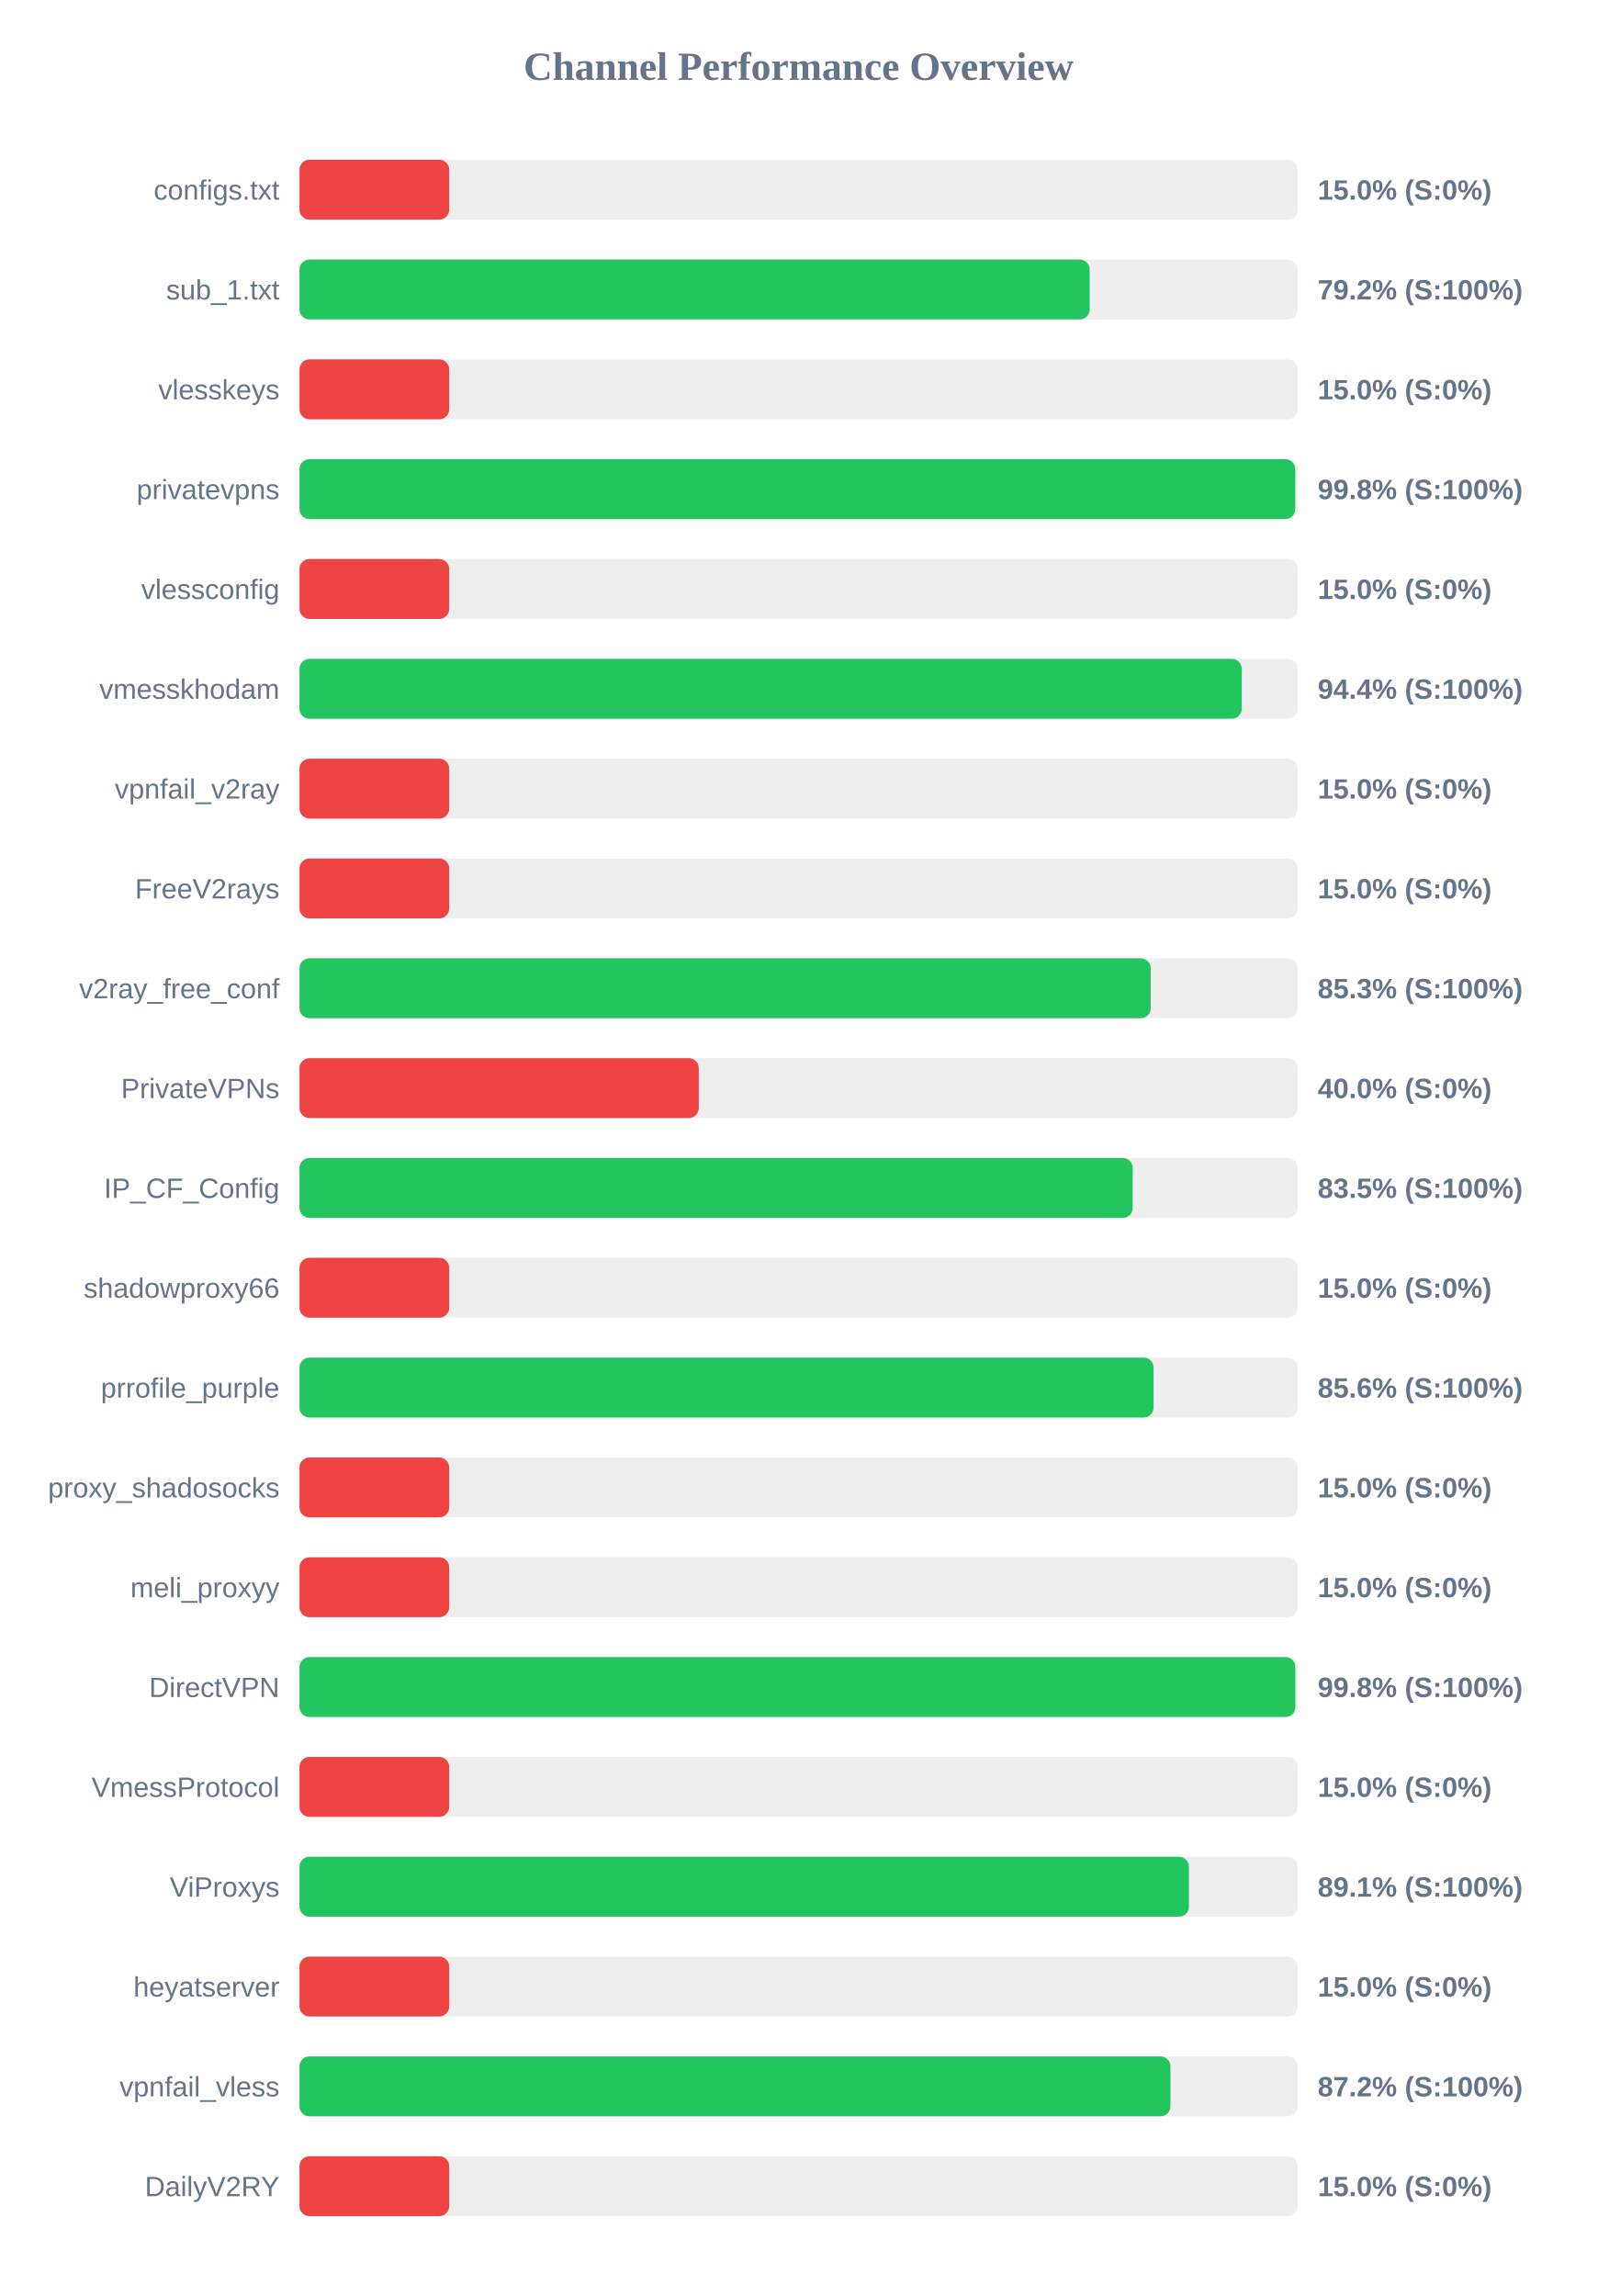
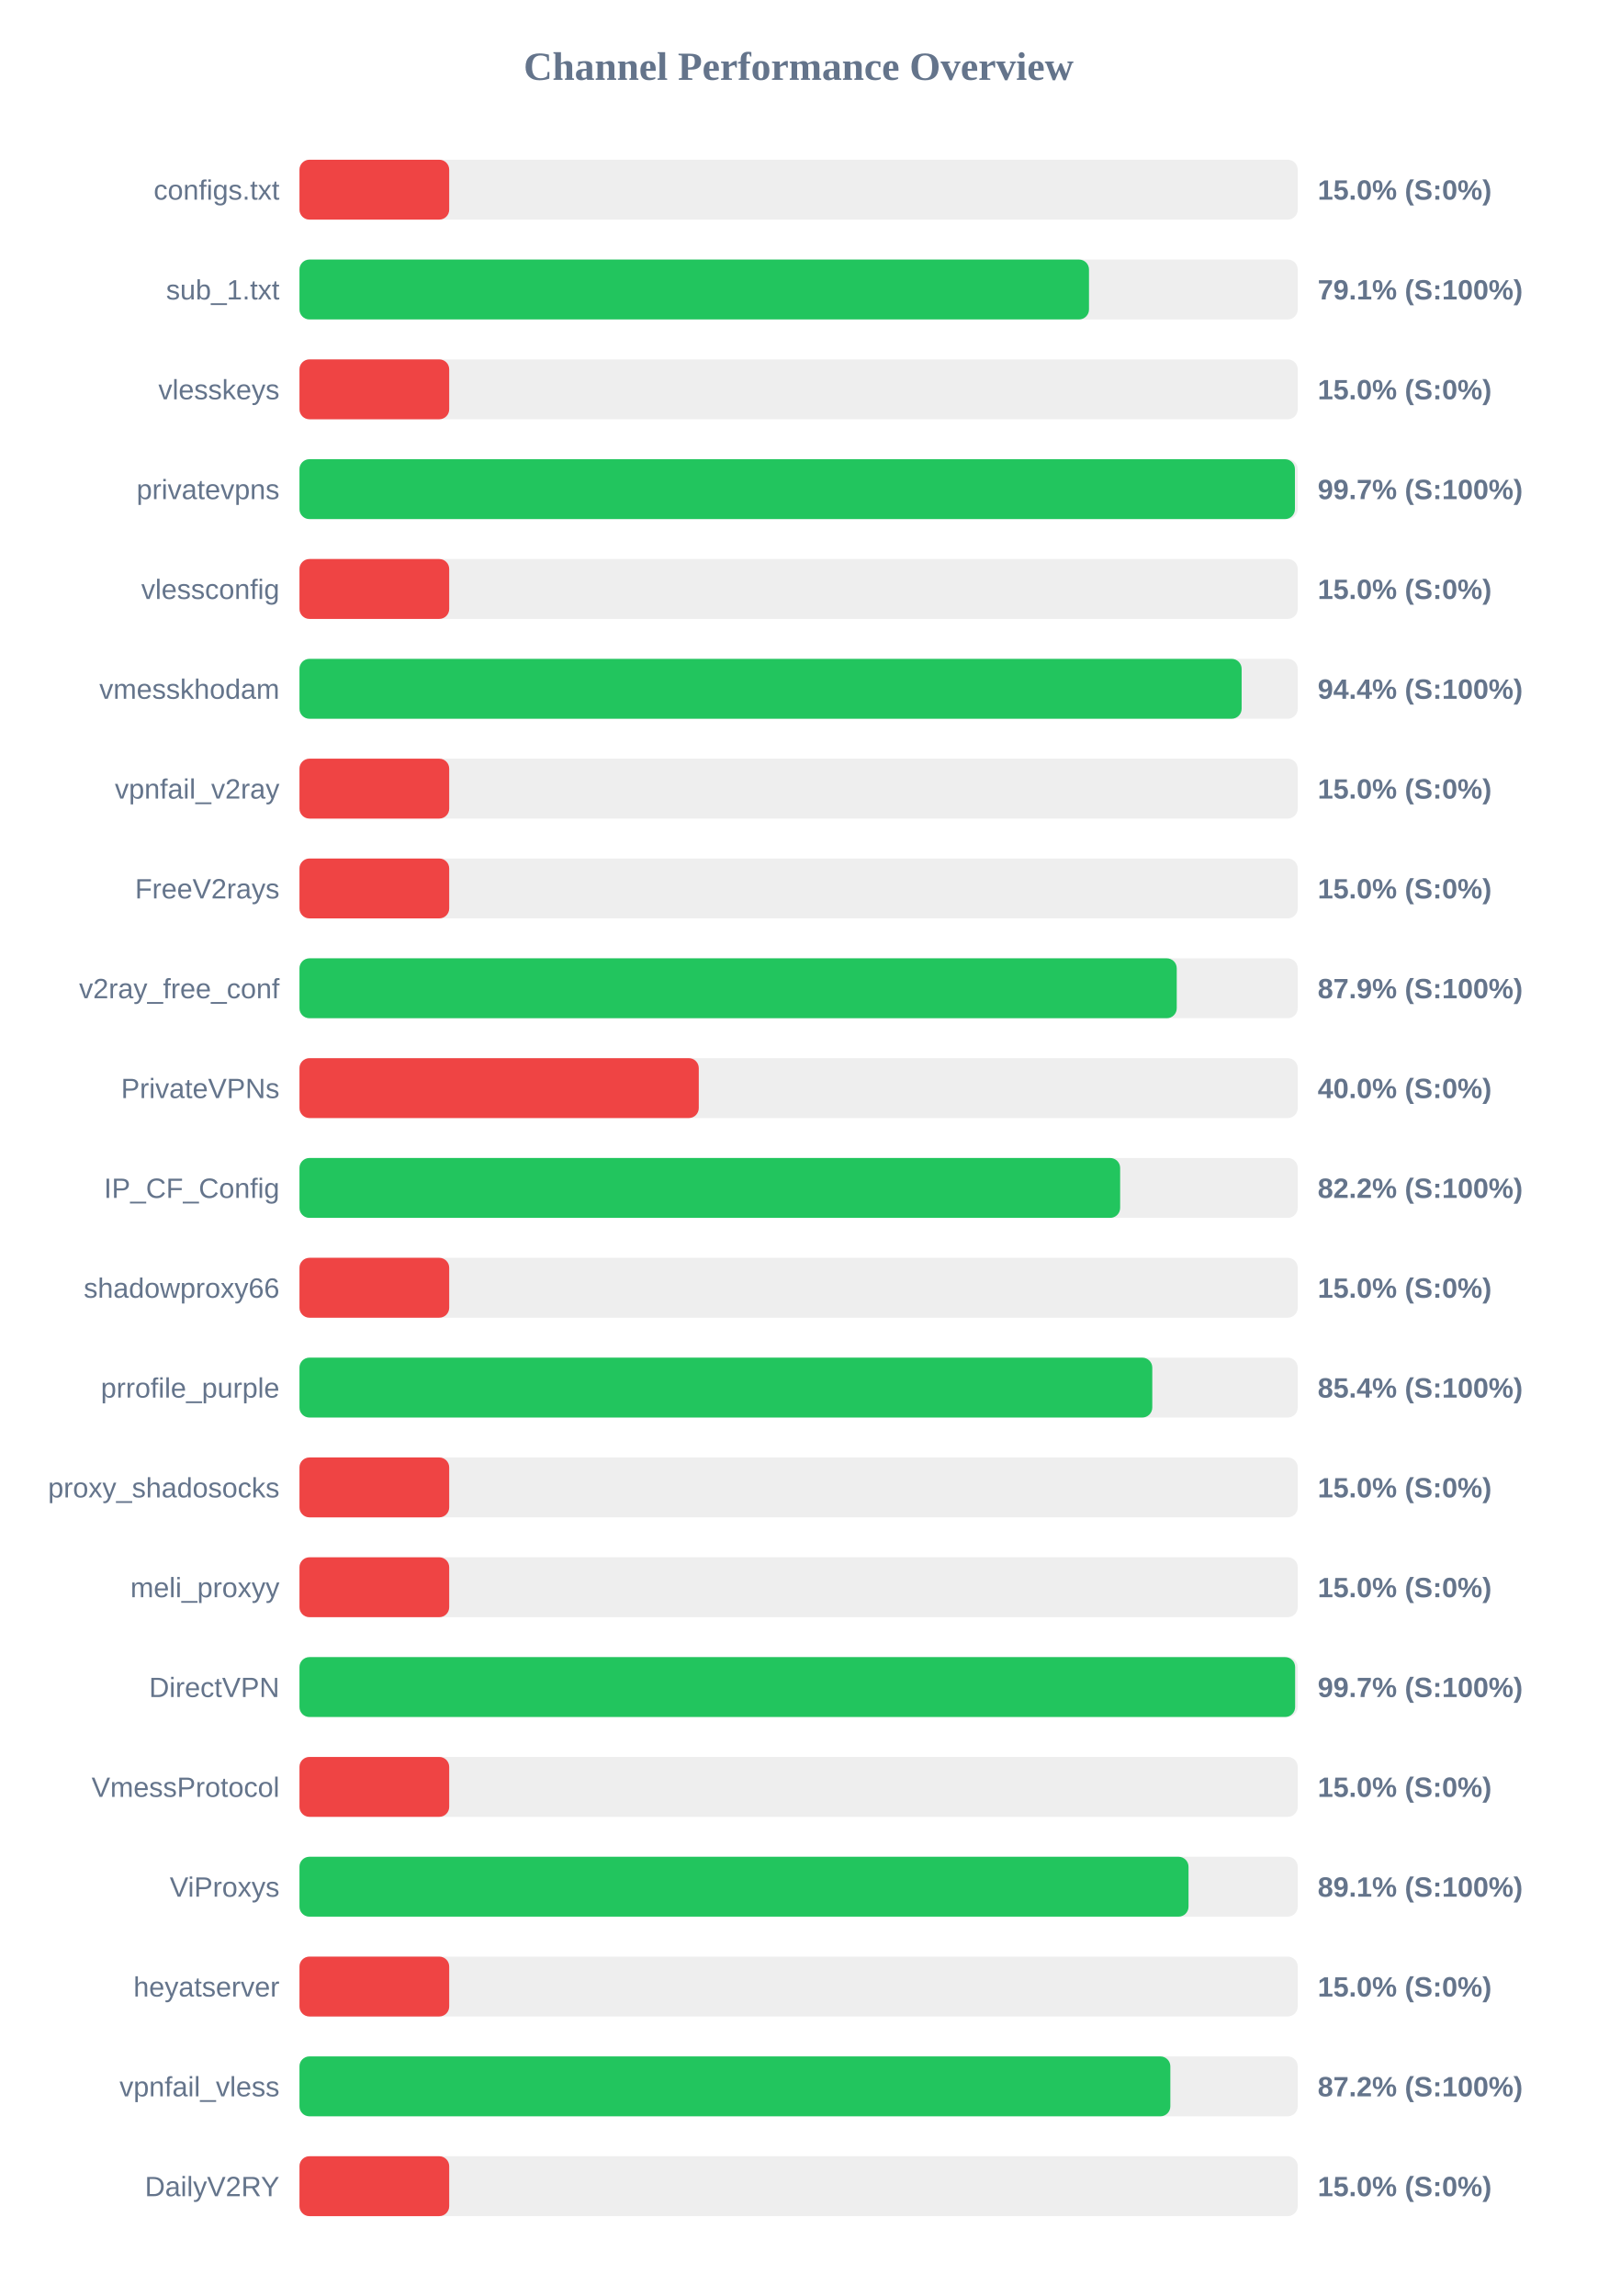
<svg xmlns="http://www.w3.org/2000/svg" width="800" height="1150" version="1.1">
  <style>
        .row { font: 14px Arial; fill: #64748b; }
        .score { font: bold 14px Arial; fill: #64748b; }
    </style>
  <text x="400" y="40" text-anchor="middle" font-size="20px" font-weight="bold" fill="#64748b">Channel Performance Overview</text>
  <rect x="150" y="80" width="500" height="30" fill="#eee" rx="5" />
  <rect x="150" y="80" width="75.0" height="30" fill="#ef4444" rx="5" />
  <text x="140" y="100" text-anchor="end" class="row">configs.txt</text>
  <text x="660" y="100" text-anchor="start" class="score">15.0% (S:0%)</text>
  <rect x="150" y="130" width="500" height="30" fill="#eee" rx="5" />
-   <rect x="150" y="130" width="395.8" height="30" fill="#22c55e" rx="5" />
+   <rect x="150" y="130" width="395.45" height="30" fill="#22c55e" rx="5" />
  <text x="140" y="150" text-anchor="end" class="row">sub_1.txt</text>
-   <text x="660" y="150" text-anchor="start" class="score">79.2% (S:100%)</text>
+   <text x="660" y="150" text-anchor="start" class="score">79.1% (S:100%)</text>
  <rect x="150" y="180" width="500" height="30" fill="#eee" rx="5" />
  <rect x="150" y="180" width="75.0" height="30" fill="#ef4444" rx="5" />
  <text x="140" y="200" text-anchor="end" class="row">vlesskeys</text>
  <text x="660" y="200" text-anchor="start" class="score">15.0% (S:0%)</text>
  <rect x="150" y="230" width="500" height="30" fill="#eee" rx="5" />
-   <rect x="150" y="230" width="498.75" height="30" fill="#22c55e" rx="5" />
+   <rect x="150" y="230" width="498.6" height="30" fill="#22c55e" rx="5" />
  <text x="140" y="250" text-anchor="end" class="row">privatevpns</text>
-   <text x="660" y="250" text-anchor="start" class="score">99.8% (S:100%)</text>
+   <text x="660" y="250" text-anchor="start" class="score">99.7% (S:100%)</text>
  <rect x="150" y="280" width="500" height="30" fill="#eee" rx="5" />
  <rect x="150" y="280" width="75.0" height="30" fill="#ef4444" rx="5" />
  <text x="140" y="300" text-anchor="end" class="row">vlessconfig</text>
  <text x="660" y="300" text-anchor="start" class="score">15.0% (S:0%)</text>
  <rect x="150" y="330" width="500" height="30" fill="#eee" rx="5" />
-   <rect x="150" y="330" width="471.95" height="30" fill="#22c55e" rx="5" />
+   <rect x="150" y="330" width="471.9" height="30" fill="#22c55e" rx="5" />
  <text x="140" y="350" text-anchor="end" class="row">vmesskhodam</text>
  <text x="660" y="350" text-anchor="start" class="score">94.4% (S:100%)</text>
  <rect x="150" y="380" width="500" height="30" fill="#eee" rx="5" />
  <rect x="150" y="380" width="75.0" height="30" fill="#ef4444" rx="5" />
  <text x="140" y="400" text-anchor="end" class="row">vpnfail_v2ray</text>
  <text x="660" y="400" text-anchor="start" class="score">15.0% (S:0%)</text>
  <rect x="150" y="430" width="500" height="30" fill="#eee" rx="5" />
  <rect x="150" y="430" width="75.0" height="30" fill="#ef4444" rx="5" />
  <text x="140" y="450" text-anchor="end" class="row">FreeV2rays</text>
  <text x="660" y="450" text-anchor="start" class="score">15.0% (S:0%)</text>
  <rect x="150" y="480" width="500" height="30" fill="#eee" rx="5" />
-   <rect x="150" y="480" width="426.35" height="30" fill="#22c55e" rx="5" />
+   <rect x="150" y="480" width="439.4" height="30" fill="#22c55e" rx="5" />
  <text x="140" y="500" text-anchor="end" class="row">v2ray_free_conf</text>
-   <text x="660" y="500" text-anchor="start" class="score">85.3% (S:100%)</text>
+   <text x="660" y="500" text-anchor="start" class="score">87.9% (S:100%)</text>
  <rect x="150" y="530" width="500" height="30" fill="#eee" rx="5" />
  <rect x="150" y="530" width="200.0" height="30" fill="#ef4444" rx="5" />
  <text x="140" y="550" text-anchor="end" class="row">PrivateVPNs</text>
  <text x="660" y="550" text-anchor="start" class="score">40.0% (S:0%)</text>
  <rect x="150" y="580" width="500" height="30" fill="#eee" rx="5" />
-   <rect x="150" y="580" width="417.35" height="30" fill="#22c55e" rx="5" />
+   <rect x="150" y="580" width="411.05" height="30" fill="#22c55e" rx="5" />
  <text x="140" y="600" text-anchor="end" class="row">IP_CF_Config</text>
-   <text x="660" y="600" text-anchor="start" class="score">83.5% (S:100%)</text>
+   <text x="660" y="600" text-anchor="start" class="score">82.2% (S:100%)</text>
  <rect x="150" y="630" width="500" height="30" fill="#eee" rx="5" />
  <rect x="150" y="630" width="75.0" height="30" fill="#ef4444" rx="5" />
  <text x="140" y="650" text-anchor="end" class="row">shadowproxy66</text>
  <text x="660" y="650" text-anchor="start" class="score">15.0% (S:0%)</text>
  <rect x="150" y="680" width="500" height="30" fill="#eee" rx="5" />
-   <rect x="150" y="680" width="427.8" height="30" fill="#22c55e" rx="5" />
+   <rect x="150" y="680" width="427.15" height="30" fill="#22c55e" rx="5" />
  <text x="140" y="700" text-anchor="end" class="row">prrofile_purple</text>
-   <text x="660" y="700" text-anchor="start" class="score">85.6% (S:100%)</text>
+   <text x="660" y="700" text-anchor="start" class="score">85.4% (S:100%)</text>
  <rect x="150" y="730" width="500" height="30" fill="#eee" rx="5" />
  <rect x="150" y="730" width="75.0" height="30" fill="#ef4444" rx="5" />
  <text x="140" y="750" text-anchor="end" class="row">proxy_shadosocks</text>
  <text x="660" y="750" text-anchor="start" class="score">15.0% (S:0%)</text>
  <rect x="150" y="780" width="500" height="30" fill="#eee" rx="5" />
  <rect x="150" y="780" width="75.0" height="30" fill="#ef4444" rx="5" />
  <text x="140" y="800" text-anchor="end" class="row">meli_proxyy</text>
  <text x="660" y="800" text-anchor="start" class="score">15.0% (S:0%)</text>
  <rect x="150" y="830" width="500" height="30" fill="#eee" rx="5" />
-   <rect x="150" y="830" width="498.8" height="30" fill="#22c55e" rx="5" />
+   <rect x="150" y="830" width="498.7" height="30" fill="#22c55e" rx="5" />
  <text x="140" y="850" text-anchor="end" class="row">DirectVPN</text>
-   <text x="660" y="850" text-anchor="start" class="score">99.8% (S:100%)</text>
+   <text x="660" y="850" text-anchor="start" class="score">99.7% (S:100%)</text>
  <rect x="150" y="880" width="500" height="30" fill="#eee" rx="5" />
  <rect x="150" y="880" width="75.0" height="30" fill="#ef4444" rx="5" />
  <text x="140" y="900" text-anchor="end" class="row">VmessProtocol</text>
  <text x="660" y="900" text-anchor="start" class="score">15.0% (S:0%)</text>
  <rect x="150" y="930" width="500" height="30" fill="#eee" rx="5" />
-   <rect x="150" y="930" width="445.5" height="30" fill="#22c55e" rx="5" />
+   <rect x="150" y="930" width="445.3" height="30" fill="#22c55e" rx="5" />
  <text x="140" y="950" text-anchor="end" class="row">ViProxys</text>
  <text x="660" y="950" text-anchor="start" class="score">89.1% (S:100%)</text>
  <rect x="150" y="980" width="500" height="30" fill="#eee" rx="5" />
  <rect x="150" y="980" width="75.0" height="30" fill="#ef4444" rx="5" />
  <text x="140" y="1000" text-anchor="end" class="row">heyatserver</text>
  <text x="660" y="1000" text-anchor="start" class="score">15.0% (S:0%)</text>
  <rect x="150" y="1030" width="500" height="30" fill="#eee" rx="5" />
-   <rect x="150" y="1030" width="436.25" height="30" fill="#22c55e" rx="5" />
+   <rect x="150" y="1030" width="436.2" height="30" fill="#22c55e" rx="5" />
  <text x="140" y="1050" text-anchor="end" class="row">vpnfail_vless</text>
  <text x="660" y="1050" text-anchor="start" class="score">87.2% (S:100%)</text>
  <rect x="150" y="1080" width="500" height="30" fill="#eee" rx="5" />
  <rect x="150" y="1080" width="75.0" height="30" fill="#ef4444" rx="5" />
  <text x="140" y="1100" text-anchor="end" class="row">DailyV2RY</text>
  <text x="660" y="1100" text-anchor="start" class="score">15.0% (S:0%)</text>
</svg>
